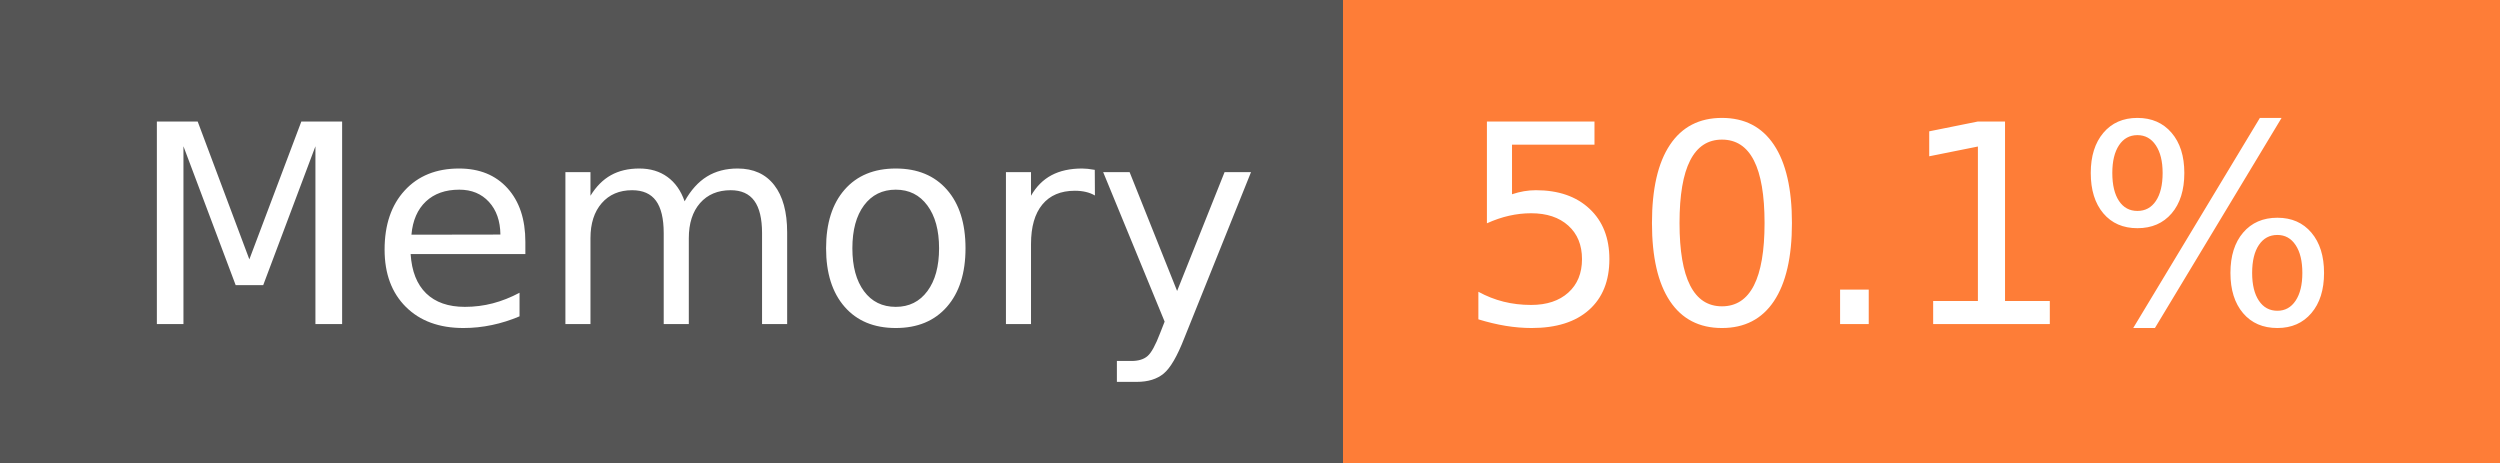
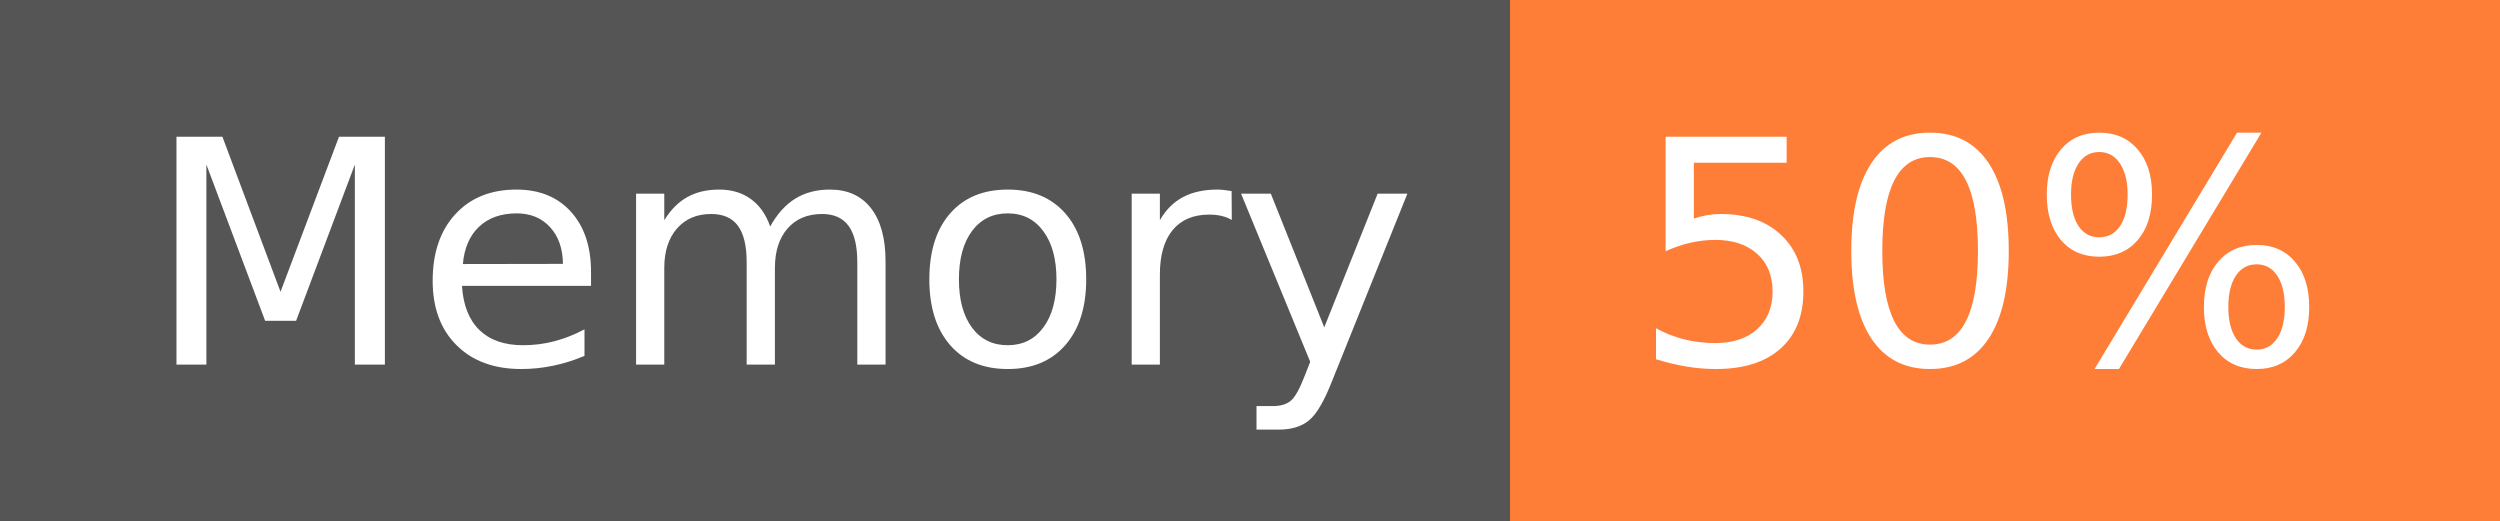
- <svg xmlns="http://www.w3.org/2000/svg" width="108" height="20" role="img" aria-label="Memory: 50.1%">
+ <svg xmlns="http://www.w3.org/2000/svg" width="96" height="20" role="img" aria-label="Memory: 50%">
  <g shape-rendering="crispEdges">
    <rect width="58" height="20" fill="#555" />
-     <rect x="58" width="50" height="20" fill="#fe7d37" />
+     <rect x="58" width="38" height="20" fill="#fe7d37" />
  </g>
  <g fill="#fff" text-anchor="middle" font-family="Verdana,Geneva,DejaVu Sans,sans-serif" text-rendering="geometricPrecision" font-size="120">
    <text x="300" y="140" transform="scale(.1)" fill="#fff" textLength="466">Memory</text>
-     <text x="820" y="140" transform="scale(.1)" fill="#fff" textLength="390">50.1%</text>
+     <text x="760" y="140" transform="scale(.1)" fill="#fff" textLength="276">50%</text>
  </g>
</svg>
